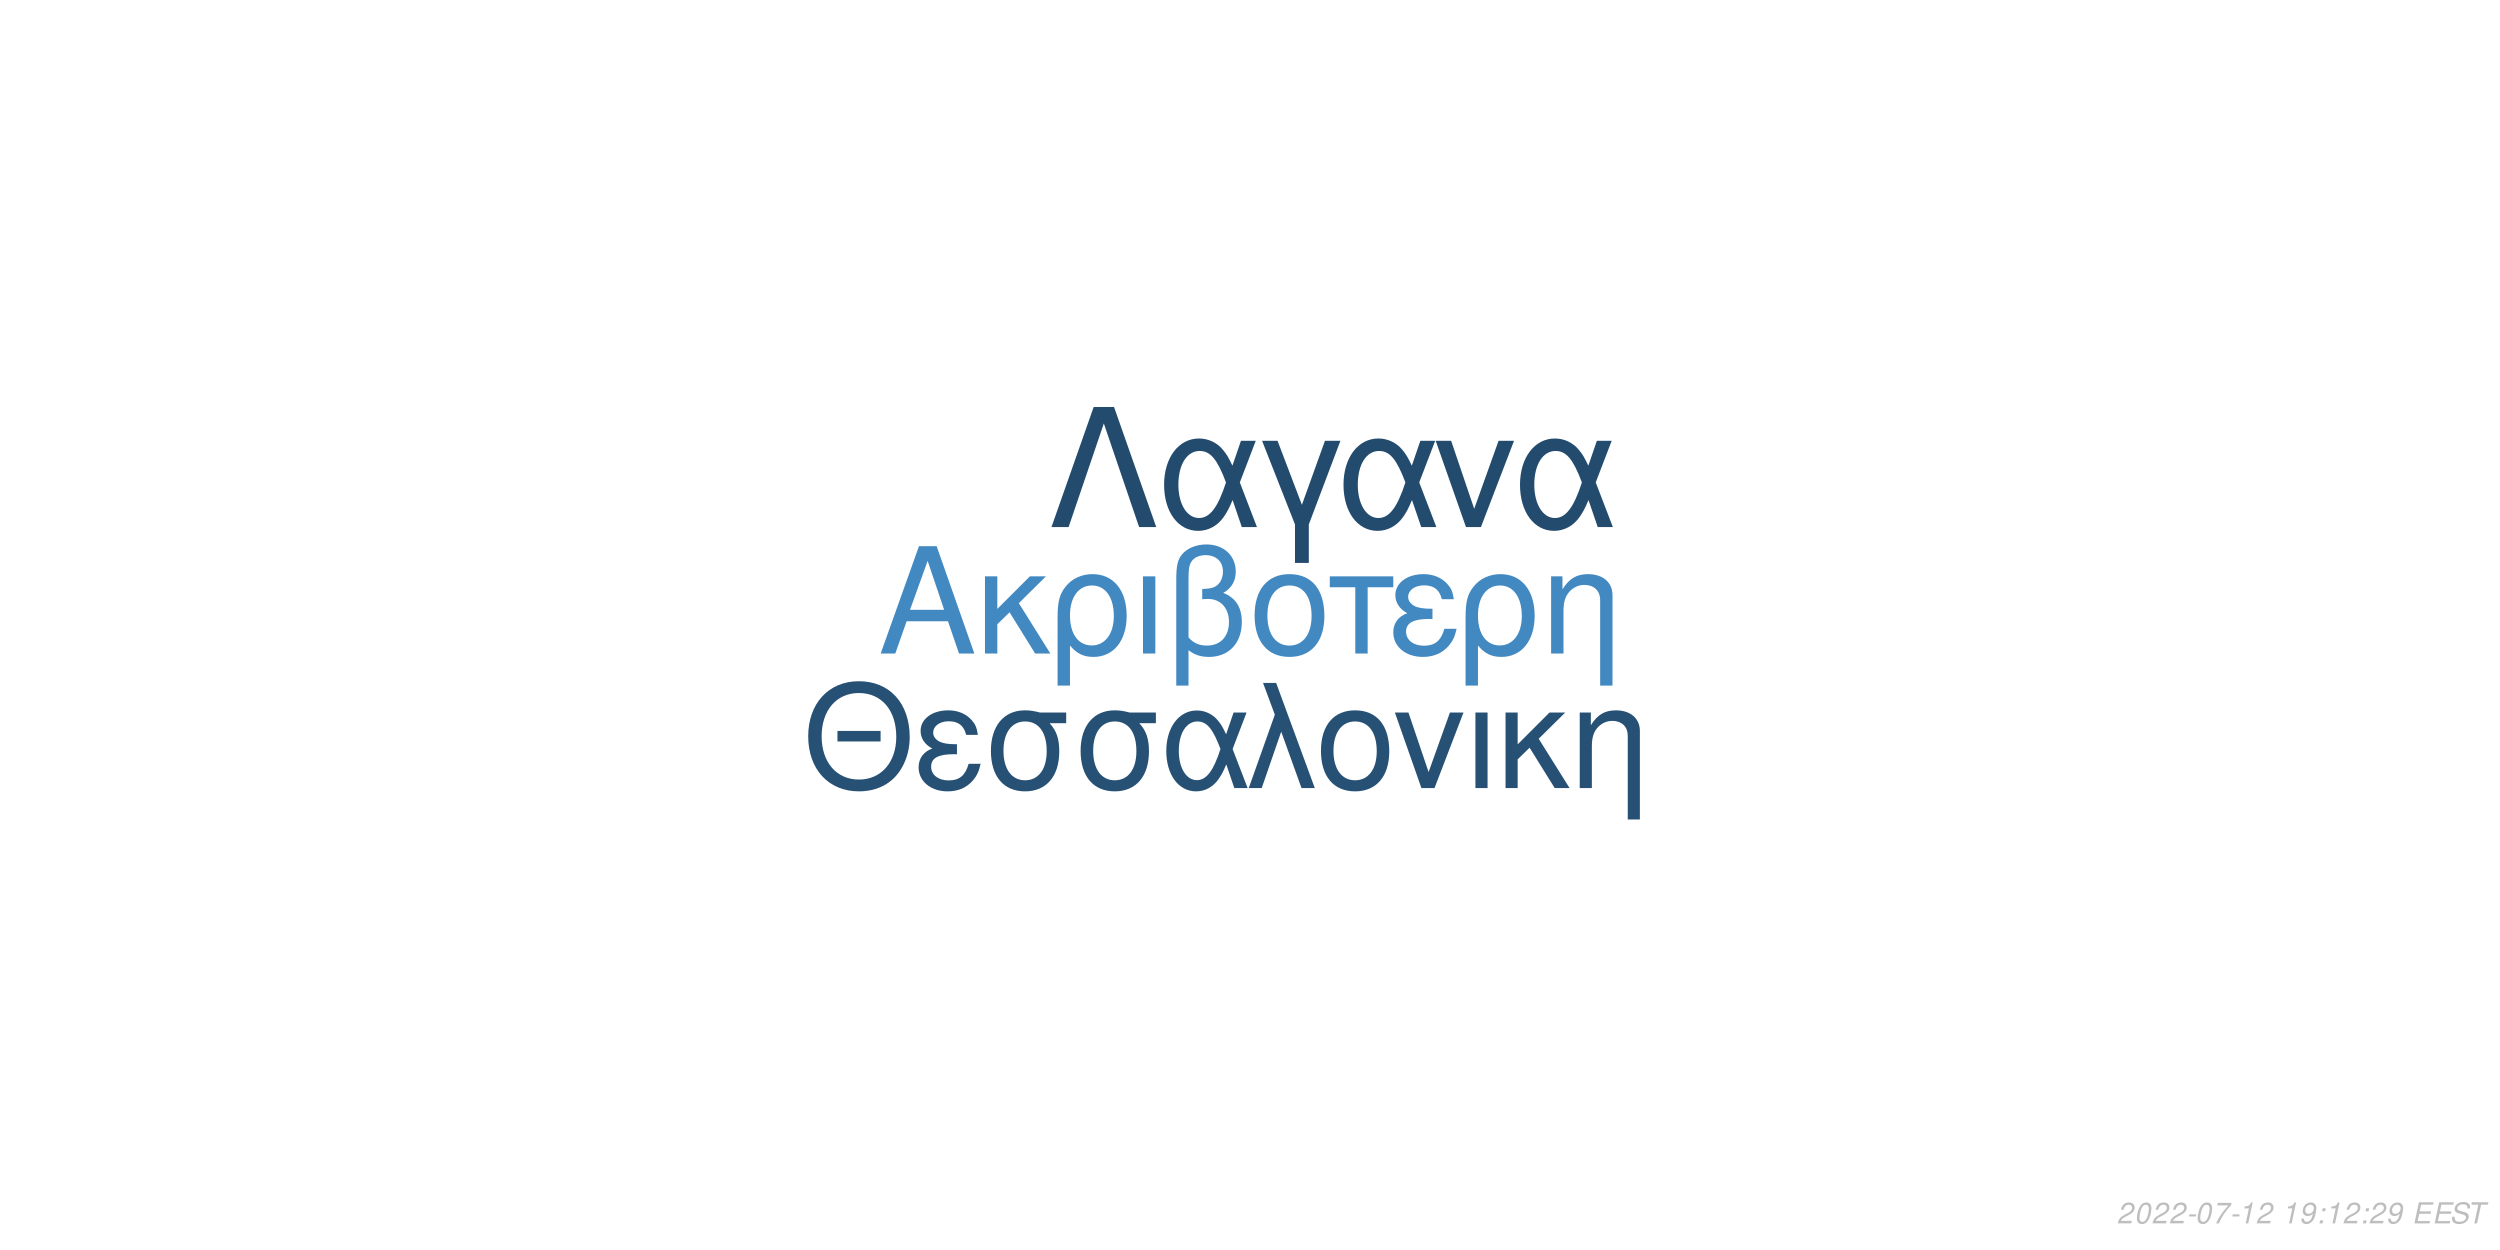
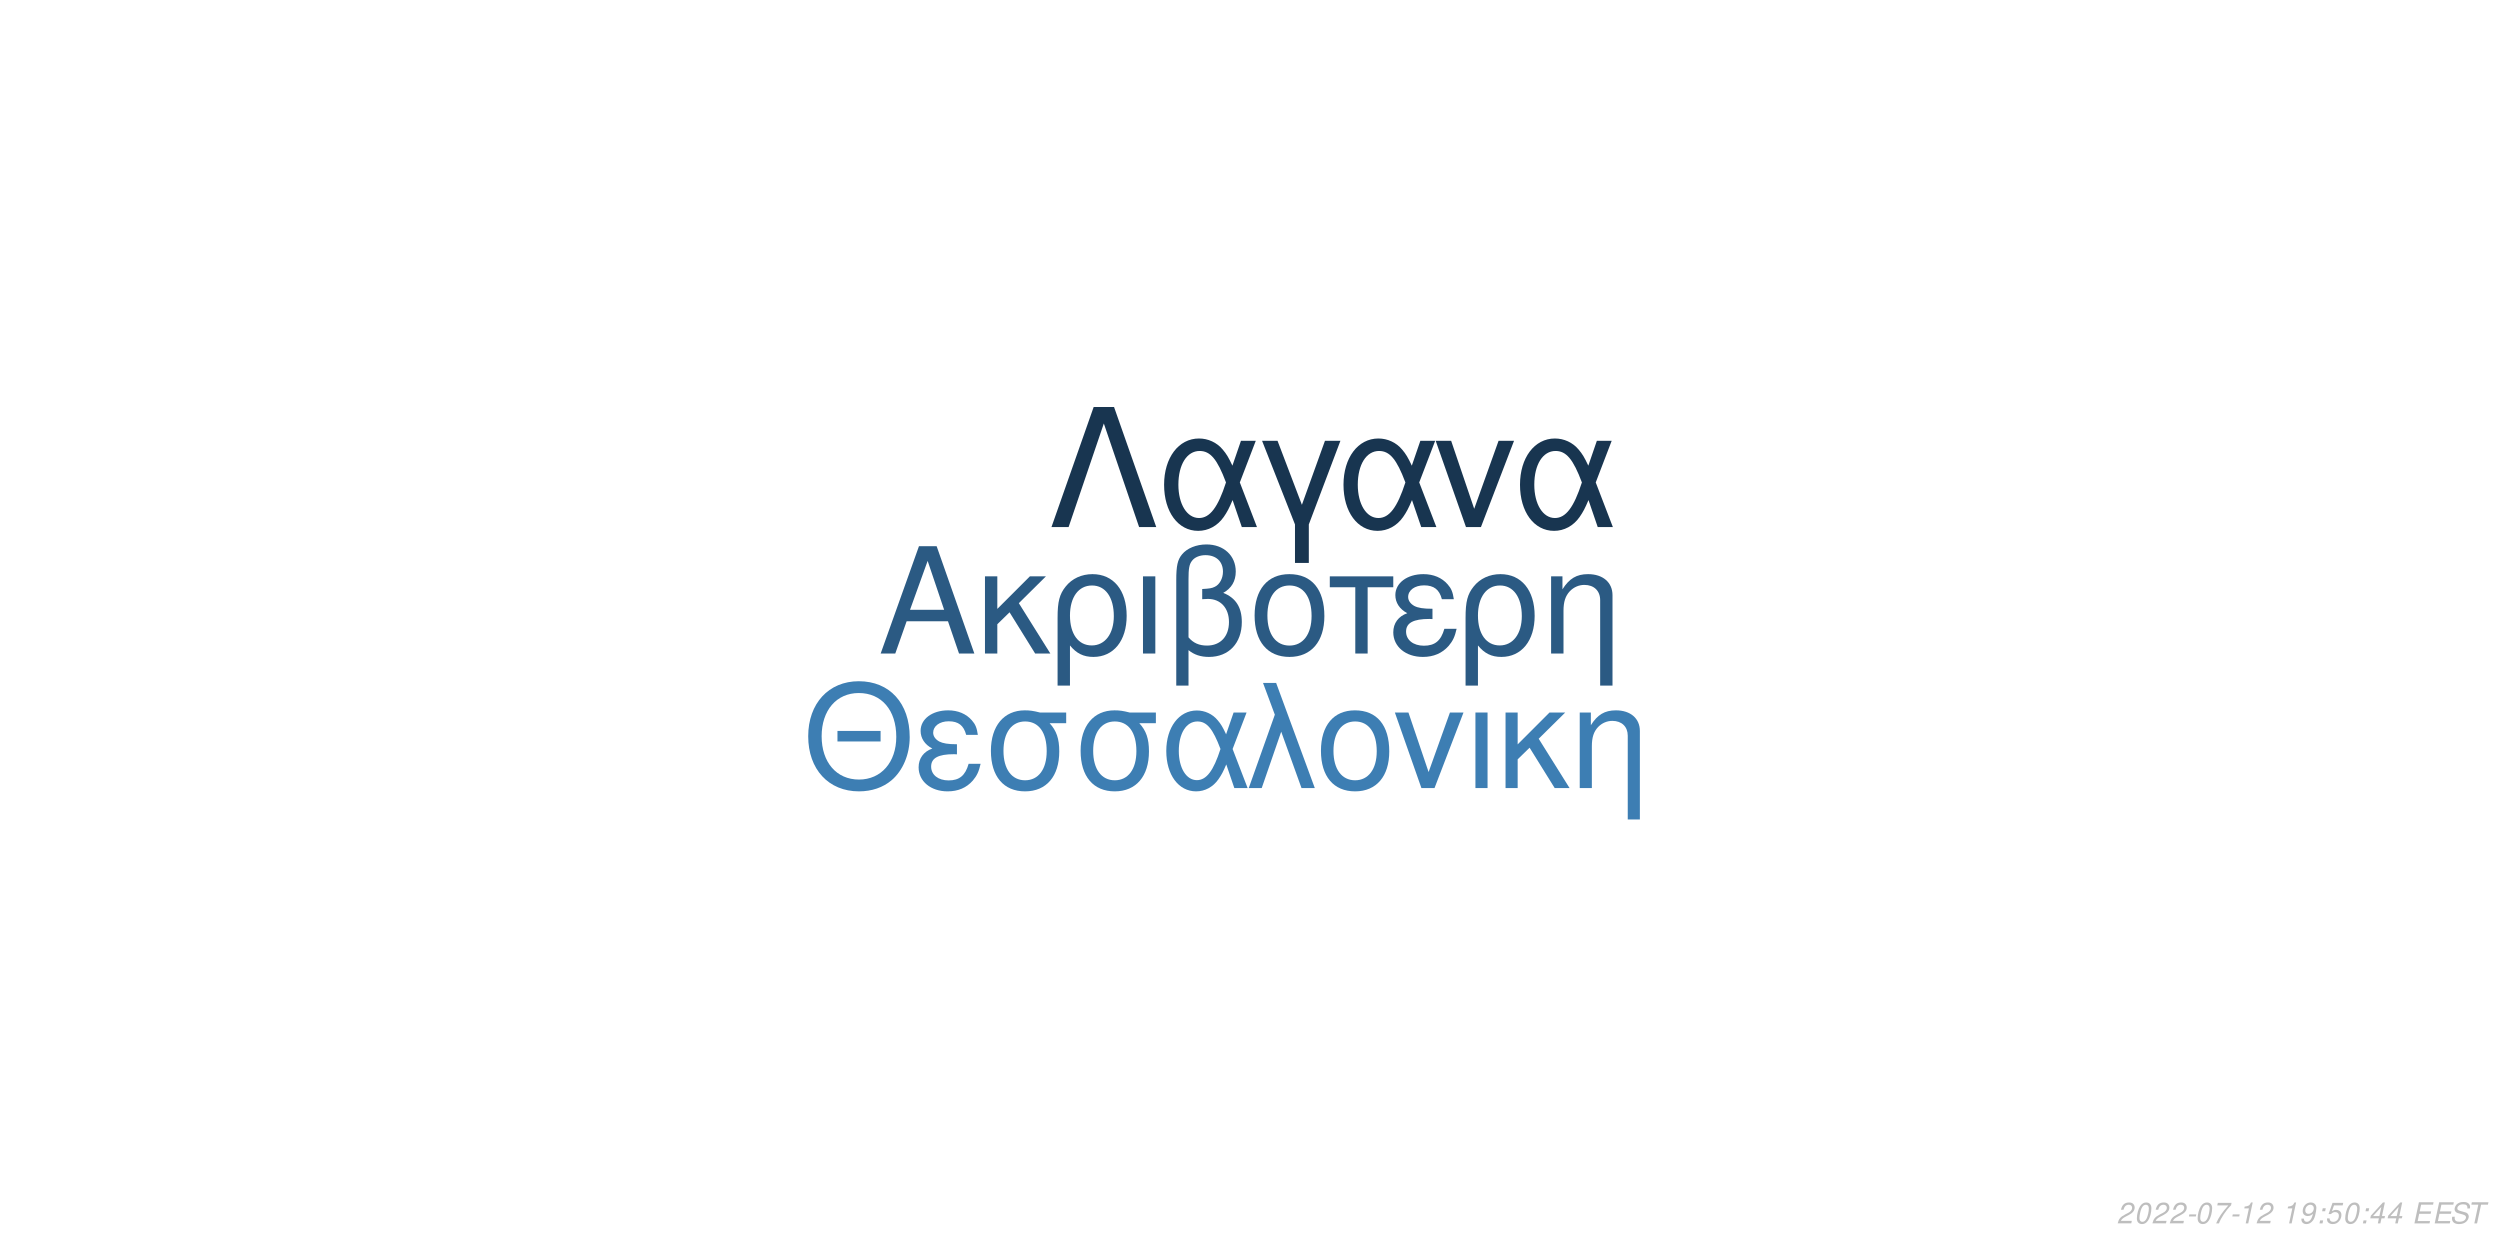
<svg xmlns="http://www.w3.org/2000/svg" xmlns:xlink="http://www.w3.org/1999/xlink" width="864pt" height="432pt" viewBox="0 0 864 432" version="1.1">
  <defs>
    <g>
      <symbol overflow="visible" id="glyph0-0">
        <path style="stroke:none;" d="" />
      </symbol>
      <symbol overflow="visible" id="glyph0-1">
        <path style="stroke:none;" d="M 24.125 -11.141 L 27.938 0 L 33.234 0 L 20.203 -37.094 L 14.094 -37.094 L 0.859 0 L 5.906 0 L 9.828 -11.141 Z M 22.797 -15.109 L 11 -15.109 L 17.094 -32.016 Z M 22.797 -15.109 " />
      </symbol>
      <symbol overflow="visible" id="glyph0-2">
        <path style="stroke:none;" d="M 7.172 -15.422 L 7.172 -26.672 L 2.906 -26.672 L 2.906 0 L 7.172 0 L 7.172 -10.125 L 11.406 -14.25 L 20.25 0 L 25.5 0 L 14.609 -17.406 L 23.969 -26.672 L 18.422 -26.672 Z M 7.172 -15.422 " />
      </symbol>
      <symbol overflow="visible" id="glyph0-3">
        <path style="stroke:none;" d="M 3 11.094 L 7.281 11.094 L 7.281 -2.797 C 9.516 -0.047 11.953 1.172 15.375 1.172 C 22.344 1.172 26.875 -4.422 26.875 -13.031 C 26.875 -21.891 22.297 -27.438 15.062 -27.438 C 11.297 -27.438 7.984 -25.906 5.797 -23.156 C 3.672 -20.516 3 -17.969 3 -12.359 Z M 14.906 -23.516 C 19.547 -23.516 22.438 -19.438 22.438 -12.922 C 22.438 -6.812 19.391 -2.797 14.812 -2.797 C 10.172 -2.797 7.281 -6.766 7.281 -13.125 C 7.281 -19.484 10.234 -23.516 14.906 -23.516 Z M 14.906 -23.516 " />
      </symbol>
      <symbol overflow="visible" id="glyph0-4">
        <path style="stroke:none;" d="M 3.516 0 L 7.781 0 L 7.781 -26.672 L 3.516 -26.672 Z M 3.516 0 " />
      </symbol>
      <symbol overflow="visible" id="glyph0-5">
        <path style="stroke:none;" d="M 4.016 11.094 L 8.25 11.094 L 8.25 -1.172 C 10.172 0.406 12.422 1.172 15.312 1.172 C 22.188 1.172 26.672 -3.609 26.672 -10.891 C 26.672 -15.984 24.578 -19.234 20.25 -20.969 C 23.109 -22.547 24.578 -25.031 24.578 -28.344 C 24.578 -33.844 20.406 -37.703 14.453 -37.703 C 10.938 -37.703 7.734 -36.391 6 -34.25 C 4.484 -32.422 4.016 -30.328 4.016 -25.391 Z M 8.25 -25.656 C 8.25 -29.359 8.5 -30.844 9.469 -32.062 C 10.375 -33.281 12.156 -34 14.094 -34 C 17.812 -34 20.156 -31.812 20.156 -28.297 C 20.156 -25.953 18.984 -23.812 17.297 -23.047 C 16.281 -22.547 15.469 -22.438 12.984 -22.297 L 12.984 -18.781 C 13.734 -18.828 14.344 -18.875 14.969 -18.875 C 19.344 -18.875 22.234 -15.719 22.234 -10.891 C 22.234 -5.906 19.281 -2.75 14.656 -2.75 C 11.953 -2.75 9.922 -3.609 8.25 -5.594 Z M 8.25 -25.656 " />
      </symbol>
      <symbol overflow="visible" id="glyph0-6">
        <path style="stroke:none;" d="M 14.094 -27.438 C 6.562 -27.438 2.094 -22.094 2.094 -13.125 C 2.094 -4.125 6.562 1.172 14.141 1.172 C 21.672 1.172 26.203 -4.172 26.203 -12.922 C 26.203 -22.188 21.828 -27.438 14.094 -27.438 Z M 14.141 -23.516 C 18.938 -23.516 21.781 -19.594 21.781 -12.984 C 21.781 -6.672 18.828 -2.75 14.141 -2.75 C 9.422 -2.75 6.516 -6.672 6.516 -13.125 C 6.516 -19.594 9.422 -23.516 14.141 -23.516 Z M 14.141 -23.516 " />
      </symbol>
      <symbol overflow="visible" id="glyph0-7">
        <path style="stroke:none;" d="M 7.891 0 L 12.156 0 L 12.156 -22.906 L 21.016 -22.906 L 21.016 -26.672 L -0.922 -26.672 L -0.922 -22.906 L 7.891 -22.906 Z M 7.891 0 " />
      </symbol>
      <symbol overflow="visible" id="glyph0-8">
        <path style="stroke:none;" d="M 14.562 -15.469 C 11.344 -15.469 9.562 -15.781 8.297 -16.438 C 6.922 -17.203 6.156 -18.328 6.156 -19.547 C 6.156 -21.891 8.453 -23.562 11.656 -23.562 C 15.062 -23.562 16.953 -22.094 17.812 -18.781 L 21.938 -18.781 C 21.578 -21.266 21.062 -22.5 19.797 -23.922 C 17.812 -26.203 14.906 -27.438 11.453 -27.438 C 5.797 -27.438 1.734 -24.375 1.734 -20.203 C 1.734 -17.609 3.156 -15.375 5.859 -13.938 C 2.797 -12.875 1.016 -10.484 1.016 -7.328 C 1.016 -2.391 5.297 1.172 11.25 1.172 C 14.969 1.172 17.906 -0.109 20.156 -2.641 C 21.578 -4.328 22.297 -5.797 22.906 -8.547 L 18.672 -8.547 C 17.5 -4.422 15.422 -2.703 11.609 -2.703 C 7.938 -2.703 5.438 -4.688 5.438 -7.578 C 5.438 -10.578 7.938 -11.953 13.484 -11.953 C 13.641 -11.953 14.094 -11.953 14.562 -11.906 Z M 14.562 -15.469 " />
      </symbol>
      <symbol overflow="visible" id="glyph0-9">
        <path style="stroke:none;" d="M 3.562 -26.672 L 3.562 0 L 7.844 0 L 7.844 -14.703 C 7.844 -17.906 8.5 -19.891 10.031 -21.531 C 11.406 -22.953 13.188 -23.719 15.062 -23.719 C 18.375 -23.719 20.516 -21.672 20.516 -18.469 L 20.516 11.094 L 24.781 11.094 L 24.781 -20.156 C 24.781 -24.578 21.469 -27.438 16.328 -27.438 C 12.359 -27.438 9.828 -25.906 7.484 -22.188 L 7.484 -26.672 Z M 3.562 -26.672 " />
      </symbol>
      <symbol overflow="visible" id="glyph1-0">
        <path style="stroke:none;" d="" />
      </symbol>
      <symbol overflow="visible" id="glyph1-1">
        <path style="stroke:none;" d="M 26.859 -19.734 L 11.953 -19.734 L 11.953 -16.094 L 26.859 -16.094 Z M 19.328 -36.922 C 8.922 -36.922 1.844 -29.25 1.844 -17.891 C 1.844 -6.484 8.875 1.141 19.391 1.141 C 23.812 1.141 27.703 -0.203 30.641 -2.688 C 34.578 -6.031 36.922 -11.656 36.922 -17.594 C 36.922 -29.297 30 -36.922 19.328 -36.922 Z M 19.328 -32.844 C 27.203 -32.844 32.281 -26.906 32.281 -17.688 C 32.281 -8.922 27.062 -2.938 19.391 -2.938 C 11.609 -2.938 6.484 -8.922 6.484 -17.891 C 6.484 -26.859 11.609 -32.844 19.328 -32.844 Z M 19.328 -32.844 " />
      </symbol>
      <symbol overflow="visible" id="glyph1-2">
        <path style="stroke:none;" d="M 14.25 -15.141 C 11.109 -15.141 9.375 -15.453 8.125 -16.094 C 6.781 -16.844 6.031 -17.938 6.031 -19.141 C 6.031 -21.422 8.266 -23.078 11.406 -23.078 C 14.75 -23.078 16.594 -21.625 17.438 -18.391 L 21.469 -18.391 C 21.125 -20.828 20.625 -22.031 19.391 -23.422 C 17.438 -25.656 14.594 -26.859 11.219 -26.859 C 5.688 -26.859 1.688 -23.875 1.688 -19.781 C 1.688 -17.234 3.094 -15.047 5.734 -13.656 C 2.734 -12.609 1 -10.266 1 -7.172 C 1 -2.344 5.188 1.141 11.016 1.141 C 14.656 1.141 17.547 -0.094 19.734 -2.594 C 21.125 -4.234 21.828 -5.688 22.422 -8.375 L 18.281 -8.375 C 17.141 -4.328 15.094 -2.641 11.359 -2.641 C 7.766 -2.641 5.328 -4.578 5.328 -7.422 C 5.328 -10.359 7.766 -11.703 13.203 -11.703 C 13.359 -11.703 13.797 -11.703 14.25 -11.656 Z M 14.25 -15.141 " />
      </symbol>
      <symbol overflow="visible" id="glyph1-3">
        <path style="stroke:none;" d="M 29 -26.109 L 19.938 -26.109 C 17.594 -26.703 16.438 -26.859 14.703 -26.859 C 7.469 -26.859 2.984 -21.469 2.984 -12.859 C 2.984 -4.031 7.375 1.141 14.797 1.141 C 22.172 1.141 26.609 -4.078 26.609 -12.656 C 26.609 -17.047 25.656 -19.828 23.266 -22.422 L 29 -22.422 Z M 14.797 -23.016 C 19.531 -23.016 22.266 -19.234 22.266 -12.75 C 22.266 -6.531 19.438 -2.688 14.797 -2.688 C 10.172 -2.688 7.328 -6.531 7.328 -12.859 C 7.328 -19.188 10.172 -23.016 14.797 -23.016 Z M 14.797 -23.016 " />
      </symbol>
      <symbol overflow="visible" id="glyph1-4">
        <path style="stroke:none;" d="M 29.344 -26.109 L 24.859 -26.109 L 22.266 -18.578 C 21.125 -21.031 20.484 -22.125 19.328 -23.469 C 17.547 -25.609 14.906 -26.812 12.156 -26.812 C 5.984 -26.812 1.594 -20.984 1.594 -12.812 C 1.594 -4.578 5.828 1.141 11.906 1.141 C 14.953 1.141 17.734 -0.344 19.625 -3.047 C 20.672 -4.531 21.281 -5.688 22.328 -8.172 L 25.109 0 L 29.703 0 L 24.516 -13.5 Z M 20.328 -13.5 C 17.891 -5.922 15.453 -2.734 12.156 -2.734 C 8.516 -2.734 5.922 -6.922 5.922 -12.812 C 5.922 -18.938 8.516 -23.016 12.359 -23.016 C 15.594 -23.016 17.688 -20.531 20.328 -13.5 Z M 20.328 -13.5 " />
      </symbol>
      <symbol overflow="visible" id="glyph1-5">
        <path style="stroke:none;" d="M 1.094 0 L 5.578 0 L 12.312 -19.484 L 19.328 0 L 23.922 0 L 10.562 -36.328 L 6.031 -36.328 L 10.109 -25.359 Z M 1.094 0 " />
      </symbol>
      <symbol overflow="visible" id="glyph1-6">
        <path style="stroke:none;" d="M 13.797 -26.859 C 6.422 -26.859 2.047 -21.625 2.047 -12.859 C 2.047 -4.031 6.422 1.141 13.859 1.141 C 21.234 1.141 25.656 -4.078 25.656 -12.656 C 25.656 -21.719 21.375 -26.859 13.797 -26.859 Z M 13.859 -23.016 C 18.531 -23.016 21.328 -19.188 21.328 -12.703 C 21.328 -6.531 18.438 -2.688 13.859 -2.688 C 9.219 -2.688 6.375 -6.531 6.375 -12.859 C 6.375 -19.188 9.219 -23.016 13.859 -23.016 Z M 13.859 -23.016 " />
      </symbol>
      <symbol overflow="visible" id="glyph1-7">
        <path style="stroke:none;" d="M 14.297 0 L 24.312 -26.109 L 19.625 -26.109 L 12.25 -5.531 L 5.281 -26.109 L 0.594 -26.109 L 9.766 0 Z M 14.297 0 " />
      </symbol>
      <symbol overflow="visible" id="glyph1-8">
        <path style="stroke:none;" d="M 3.438 0 L 7.625 0 L 7.625 -26.109 L 3.438 -26.109 Z M 3.438 0 " />
      </symbol>
      <symbol overflow="visible" id="glyph1-9">
        <path style="stroke:none;" d="M 7.031 -15.094 L 7.031 -26.109 L 2.844 -26.109 L 2.844 0 L 7.031 0 L 7.031 -9.922 L 11.156 -13.953 L 19.828 0 L 24.969 0 L 14.297 -17.047 L 23.469 -26.109 L 18.031 -26.109 Z M 7.031 -15.094 " />
      </symbol>
      <symbol overflow="visible" id="glyph1-10">
        <path style="stroke:none;" d="M 3.484 -26.109 L 3.484 0 L 7.672 0 L 7.672 -14.406 C 7.672 -17.547 8.328 -19.484 9.812 -21.078 C 11.156 -22.469 12.906 -23.219 14.75 -23.219 C 17.984 -23.219 20.078 -21.234 20.078 -18.094 L 20.078 10.859 L 24.266 10.859 L 24.266 -19.734 C 24.266 -24.062 21.031 -26.859 16 -26.859 C 12.109 -26.859 9.609 -25.359 7.328 -21.719 L 7.328 -26.109 Z M 3.484 -26.109 " />
      </symbol>
      <symbol overflow="visible" id="glyph2-0">
        <path style="stroke:none;" d="" />
      </symbol>
      <symbol overflow="visible" id="glyph2-1">
        <path style="stroke:none;" d="M 22.531 -41.484 L 15.484 -41.484 L 0.906 0 L 6.828 0 L 19 -35.797 L 31.188 0 L 37.109 0 Z M 22.531 -41.484 " />
      </symbol>
      <symbol overflow="visible" id="glyph2-2">
        <path style="stroke:none;" d="M 33.516 -29.812 L 28.391 -29.812 L 25.438 -21.219 C 24.125 -24.016 23.391 -25.266 22.078 -26.797 C 20.031 -29.25 17.016 -30.609 13.891 -30.609 C 6.828 -30.609 1.828 -23.953 1.828 -14.625 C 1.828 -5.234 6.656 1.312 13.594 1.312 C 17.078 1.312 20.266 -0.391 22.422 -3.469 C 23.609 -5.172 24.297 -6.484 25.5 -9.328 L 28.688 0 L 33.922 0 L 28 -15.422 Z M 23.219 -15.422 C 20.422 -6.766 17.641 -3.125 13.891 -3.125 C 9.734 -3.125 6.766 -7.906 6.766 -14.625 C 6.766 -21.625 9.734 -26.297 14.109 -26.297 C 17.812 -26.297 20.203 -23.453 23.219 -15.422 Z M 23.219 -15.422 " />
      </symbol>
      <symbol overflow="visible" id="glyph2-3">
        <path style="stroke:none;" d="M 12.062 12.406 L 16.844 12.406 L 16.844 -0.906 L 27.766 -29.812 L 22.422 -29.812 L 14.453 -7.688 L 6.031 -29.812 L 0.688 -29.812 L 12.062 -0.906 Z M 12.062 12.406 " />
      </symbol>
      <symbol overflow="visible" id="glyph2-4">
        <path style="stroke:none;" d="M 16.328 0 L 27.766 -29.812 L 22.422 -29.812 L 14 -6.312 L 6.031 -29.812 L 0.688 -29.812 L 11.156 0 Z M 16.328 0 " />
      </symbol>
      <symbol overflow="visible" id="glyph3-0">
        <path style="stroke:none;" d="" />
      </symbol>
      <symbol overflow="visible" id="glyph3-1">
        <path style="stroke:none;" d="M 5.234 -0.875 L 1.469 -0.875 C 1.641 -1.375 2.203 -1.891 3.109 -2.344 L 4.234 -2.938 C 5.562 -3.625 6.219 -4.469 6.219 -5.484 C 6.219 -5.938 6.062 -6.359 5.797 -6.656 C 5.469 -7.047 4.984 -7.234 4.312 -7.234 C 2.766 -7.234 1.891 -6.453 1.484 -4.734 L 2.375 -4.734 C 2.484 -5.188 2.609 -5.484 2.797 -5.75 C 3.094 -6.203 3.609 -6.453 4.188 -6.453 C 4.891 -6.453 5.344 -6.031 5.344 -5.375 C 5.344 -4.703 4.859 -4.094 4.016 -3.656 L 2.984 -3.125 C 1.234 -2.188 0.797 -1.656 0.344 -0.016 L 5.047 -0.016 Z M 5.234 -0.875 " />
      </symbol>
      <symbol overflow="visible" id="glyph3-2">
        <path style="stroke:none;" d="M 4.203 -7.234 C 3.375 -7.234 2.688 -6.812 2.125 -5.984 C 1.484 -5.047 0.984 -3.188 0.984 -1.734 C 0.984 -1.109 1.172 -0.562 1.484 -0.266 C 1.797 0.047 2.281 0.234 2.766 0.234 C 3.625 0.234 4.281 -0.156 4.859 -1.016 C 5.516 -1.953 6 -3.797 6 -5.266 C 6 -6.5 5.328 -7.234 4.203 -7.234 Z M 4.094 -6.453 C 4.734 -6.453 5.125 -5.984 5.125 -5.156 C 5.125 -4.203 4.781 -2.625 4.406 -1.812 C 3.984 -0.938 3.516 -0.547 2.875 -0.547 C 2.25 -0.547 1.875 -1.031 1.875 -1.828 C 1.875 -2.797 2.203 -4.344 2.594 -5.203 C 2.984 -6.047 3.453 -6.453 4.094 -6.453 Z M 4.094 -6.453 " />
      </symbol>
      <symbol overflow="visible" id="glyph3-3">
        <path style="stroke:none;" d="M 3.516 -3.125 L 1.125 -3.125 L 0.969 -2.406 L 3.359 -2.406 Z M 3.516 -3.125 " />
      </symbol>
      <symbol overflow="visible" id="glyph3-4">
        <path style="stroke:none;" d="M 6.703 -7.094 L 1.953 -7.094 L 1.766 -6.219 L 5.594 -6.219 C 3.344 -3.688 2.266 -2.109 1.375 0 L 2.344 0 C 3.031 -1.906 4.828 -4.594 6.547 -6.281 Z M 6.703 -7.094 " />
      </symbol>
      <symbol overflow="visible" id="glyph3-5">
        <path style="stroke:none;" d="M 3.703 -5.188 L 2.594 0 L 3.469 0 L 5.016 -7.234 L 4.438 -7.234 C 3.906 -6.156 3.688 -6.016 2.234 -5.812 L 2.109 -5.188 Z M 3.703 -5.188 " />
      </symbol>
      <symbol overflow="visible" id="glyph3-6">
        <path style="stroke:none;" d="" />
      </symbol>
      <symbol overflow="visible" id="glyph3-7">
        <path style="stroke:none;" d="M 0.844 -1.656 C 0.844 -1.547 0.844 -1.438 0.844 -1.375 C 0.844 -0.406 1.531 0.234 2.578 0.234 C 3.203 0.234 3.766 0.016 4.297 -0.438 C 4.938 -1 5.312 -1.656 5.594 -2.719 C 5.844 -3.672 6.016 -4.766 6.016 -5.375 C 6.016 -5.844 5.844 -6.328 5.547 -6.656 C 5.203 -7.031 4.703 -7.234 4.062 -7.234 C 2.516 -7.234 1.297 -5.938 1.297 -4.266 C 1.297 -3.203 1.984 -2.547 3.047 -2.547 C 3.484 -2.547 3.953 -2.672 4.281 -2.891 C 4.406 -2.984 4.547 -3.078 4.828 -3.344 C 4.438 -1.484 3.703 -0.547 2.703 -0.547 C 2.109 -0.547 1.719 -0.938 1.719 -1.547 L 1.719 -1.656 Z M 3.953 -6.453 C 4.625 -6.453 5.141 -5.953 5.141 -5.281 C 5.141 -4.188 4.312 -3.312 3.297 -3.312 C 2.594 -3.312 2.172 -3.734 2.172 -4.453 C 2.172 -5.562 2.984 -6.453 3.953 -6.453 Z M 3.953 -6.453 " />
      </symbol>
      <symbol overflow="visible" id="glyph3-8">
        <path style="stroke:none;" d="M 2.359 -1.031 L 1.312 -1.031 L 1.094 0 L 2.141 0 Z M 3.266 -5.234 L 2.219 -5.234 L 2 -4.203 L 3.047 -4.203 Z M 3.266 -5.234 " />
      </symbol>
      <symbol overflow="visible" id="glyph3-9">
+         <path style="stroke:none;" d="M 6.297 -7.094 L 2.594 -7.094 L 1.234 -3.234 L 2.047 -3.234 C 2.656 -3.766 2.938 -3.906 3.531 -3.906 C 4.328 -3.906 4.797 -3.453 4.797 -2.688 C 4.797 -1.438 3.969 -0.547 2.828 -0.547 C 2.031 -0.547 1.609 -0.938 1.578 -1.734 L 0.703 -1.734 L 0.703 -1.516 C 0.703 -0.938 0.844 -0.547 1.188 -0.266 C 1.562 0.062 2.078 0.234 2.703 0.234 C 3.656 0.234 4.391 -0.156 4.984 -0.922 C 5.422 -1.5 5.672 -2.234 5.672 -2.953 C 5.672 -4 4.938 -4.672 3.812 -4.672 C 3.328 -4.672 2.906 -4.547 2.406 -4.234 L 3.109 -6.219 L 6.109 -6.219 Z M 6.297 -7.094 " />
+       </symbol>
+       <symbol overflow="visible" id="glyph3-10">
+         <path style="stroke:none;" d="M 3.625 -1.75 L 3.266 0 L 4.141 0 L 4.516 -1.75 L 5.562 -1.75 L 5.734 -2.531 L 4.688 -2.531 L 5.688 -7.234 L 5.016 -7.234 L 0.844 -2.672 L 0.641 -1.75 Z M 3.797 -2.531 L 1.594 -2.531 L 4.469 -5.703 Z M 3.797 -2.531 " />
+       </symbol>
+       <symbol overflow="visible" id="glyph3-11">
        <path style="stroke:none;" d="M 2.547 -3.312 L 6.5 -3.312 L 6.688 -4.141 L 2.719 -4.141 L 3.219 -6.469 L 7.344 -6.469 L 7.516 -7.297 L 2.453 -7.297 L 0.906 0 L 6.125 0 L 6.297 -0.812 L 2.016 -0.812 Z M 2.547 -3.312 " />
      </symbol>
-       <symbol overflow="visible" id="glyph3-10">
+       <symbol overflow="visible" id="glyph3-12">
        <path style="stroke:none;" d="M 7.062 -5.156 C 7.125 -5.438 7.141 -5.562 7.141 -5.703 C 7.141 -6.156 6.938 -6.594 6.594 -6.891 C 6.188 -7.25 5.656 -7.406 4.875 -7.406 C 3.844 -7.406 3.047 -7.125 2.5 -6.562 C 2.094 -6.141 1.781 -5.438 1.781 -4.922 C 1.781 -4.297 2.219 -3.766 2.891 -3.562 L 4.594 -3.094 C 5.406 -2.859 5.734 -2.578 5.734 -2.094 C 5.734 -1.781 5.547 -1.406 5.266 -1.141 C 4.844 -0.766 4.266 -0.578 3.453 -0.578 C 2.328 -0.578 1.812 -0.984 1.812 -1.906 C 1.812 -2.047 1.812 -2.125 1.844 -2.312 L 0.984 -2.312 C 0.906 -2.062 0.891 -1.906 0.891 -1.688 C 0.891 -0.484 1.797 0.234 3.297 0.234 C 4.359 0.234 5.234 -0.062 5.812 -0.609 C 6.344 -1.078 6.688 -1.797 6.688 -2.375 C 6.688 -2.641 6.609 -2.906 6.453 -3.156 C 6.234 -3.5 5.938 -3.703 5.469 -3.828 L 3.75 -4.312 C 2.984 -4.547 2.734 -4.734 2.734 -5.188 C 2.734 -5.547 2.875 -5.844 3.188 -6.109 C 3.547 -6.438 4.031 -6.594 4.703 -6.594 C 5.266 -6.594 5.688 -6.484 5.906 -6.297 C 6.094 -6.125 6.219 -5.797 6.219 -5.516 C 6.219 -5.422 6.203 -5.344 6.188 -5.156 Z M 7.062 -5.156 " />
      </symbol>
-       <symbol overflow="visible" id="glyph3-11">
+       <symbol overflow="visible" id="glyph3-13">
        <path style="stroke:none;" d="M 4.938 -6.469 L 7.312 -6.469 L 7.484 -7.297 L 1.75 -7.297 L 1.578 -6.469 L 3.984 -6.469 L 2.609 0 L 3.547 0 Z M 4.938 -6.469 " />
      </symbol>
    </g>
  </defs>
  <g id="surface1">
    <rect x="0" y="0" width="864" height="432" style="fill:rgb(100%,100%,100%);fill-opacity:1;stroke:none;" />
-     <g style="fill:rgb(25.882%,53.333%,75.686%);fill-opacity:1;">
+     <g style="fill:rgb(16.863%,35.294%,51.373%);fill-opacity:1;">
      <use xlink:href="#glyph0-1" x="303.5" y="225.861" />
      <use xlink:href="#glyph0-2" x="337.5" y="225.861" />
      <use xlink:href="#glyph0-3" x="362.5" y="225.861" />
      <use xlink:href="#glyph0-4" x="391.5" y="225.861" />
      <use xlink:href="#glyph0-5" x="402.5" y="225.861" />
      <use xlink:href="#glyph0-6" x="431.5" y="225.861" />
      <use xlink:href="#glyph0-7" x="460.5" y="225.861" />
      <use xlink:href="#glyph0-8" x="480.5" y="225.861" />
      <use xlink:href="#glyph0-3" x="503.5" y="225.861" />
      <use xlink:href="#glyph0-9" x="532.5" y="225.861" />
    </g>
-     <g style="fill:rgb(14.902%,31.373%,45.49%);fill-opacity:1;">
+     <g style="fill:rgb(23.922%,49.412%,70.196%);fill-opacity:1;">
      <use xlink:href="#glyph1-1" x="277.473" y="272.354" />
      <use xlink:href="#glyph1-2" x="316.473" y="272.354" />
      <use xlink:href="#glyph1-3" x="339.473" y="272.354" />
      <use xlink:href="#glyph1-3" x="370.473" y="272.354" />
      <use xlink:href="#glyph1-4" x="401.473" y="272.354" />
      <use xlink:href="#glyph1-5" x="430.473" y="272.354" />
      <use xlink:href="#glyph1-6" x="454.473" y="272.354" />
      <use xlink:href="#glyph1-7" x="481.473" y="272.354" />
      <use xlink:href="#glyph1-8" x="506.473" y="272.354" />
      <use xlink:href="#glyph1-9" x="517.473" y="272.354" />
      <use xlink:href="#glyph1-10" x="542.473" y="272.354" />
    </g>
-     <g style="fill:rgb(13.725%,29.412%,43.137%);fill-opacity:1;">
+     <g style="fill:rgb(9.412%,20.784%,31.373%);fill-opacity:1;">
      <use xlink:href="#glyph2-1" x="362.484" y="182.152" />
      <use xlink:href="#glyph2-2" x="400.484" y="182.152" />
      <use xlink:href="#glyph2-3" x="435.484" y="182.152" />
      <use xlink:href="#glyph2-2" x="462.484" y="182.152" />
      <use xlink:href="#glyph2-4" x="495.484" y="182.152" />
      <use xlink:href="#glyph2-2" x="523.484" y="182.152" />
    </g>
    <g style="fill:rgb(74.51%,74.51%,74.51%);fill-opacity:1;">
      <use xlink:href="#glyph3-1" x="731.52" y="422.81" />
      <use xlink:href="#glyph3-2" x="737.52" y="422.81" />
      <use xlink:href="#glyph3-1" x="743.52" y="422.81" />
      <use xlink:href="#glyph3-1" x="749.52" y="422.81" />
      <use xlink:href="#glyph3-3" x="755.52" y="422.81" />
      <use xlink:href="#glyph3-2" x="758.52" y="422.81" />
      <use xlink:href="#glyph3-4" x="764.52" y="422.81" />
      <use xlink:href="#glyph3-3" x="770.52" y="422.81" />
      <use xlink:href="#glyph3-5" x="773.52" y="422.81" />
      <use xlink:href="#glyph3-1" x="779.52" y="422.81" />
      <use xlink:href="#glyph3-6" x="785.52" y="422.81" />
      <use xlink:href="#glyph3-5" x="788.52" y="422.81" />
      <use xlink:href="#glyph3-7" x="794.52" y="422.81" />
      <use xlink:href="#glyph3-8" x="800.52" y="422.81" />
-       <use xlink:href="#glyph3-5" x="803.52" y="422.81" />
-       <use xlink:href="#glyph3-1" x="809.52" y="422.81" />
+       <use xlink:href="#glyph3-9" x="803.52" y="422.81" />
+       <use xlink:href="#glyph3-2" x="809.52" y="422.81" />
      <use xlink:href="#glyph3-8" x="815.52" y="422.81" />
-       <use xlink:href="#glyph3-1" x="818.52" y="422.81" />
-       <use xlink:href="#glyph3-7" x="824.52" y="422.81" />
+       <use xlink:href="#glyph3-10" x="818.52" y="422.81" />
+       <use xlink:href="#glyph3-10" x="824.52" y="422.81" />
      <use xlink:href="#glyph3-6" x="830.52" y="422.81" />
-       <use xlink:href="#glyph3-9" x="833.52" y="422.81" />
-       <use xlink:href="#glyph3-9" x="840.52" y="422.81" />
-       <use xlink:href="#glyph3-10" x="846.52" y="422.81" />
-       <use xlink:href="#glyph3-11" x="852.52" y="422.81" />
+       <use xlink:href="#glyph3-11" x="833.52" y="422.81" />
+       <use xlink:href="#glyph3-11" x="840.52" y="422.81" />
+       <use xlink:href="#glyph3-12" x="846.52" y="422.81" />
+       <use xlink:href="#glyph3-13" x="852.52" y="422.81" />
    </g>
  </g>
</svg>
